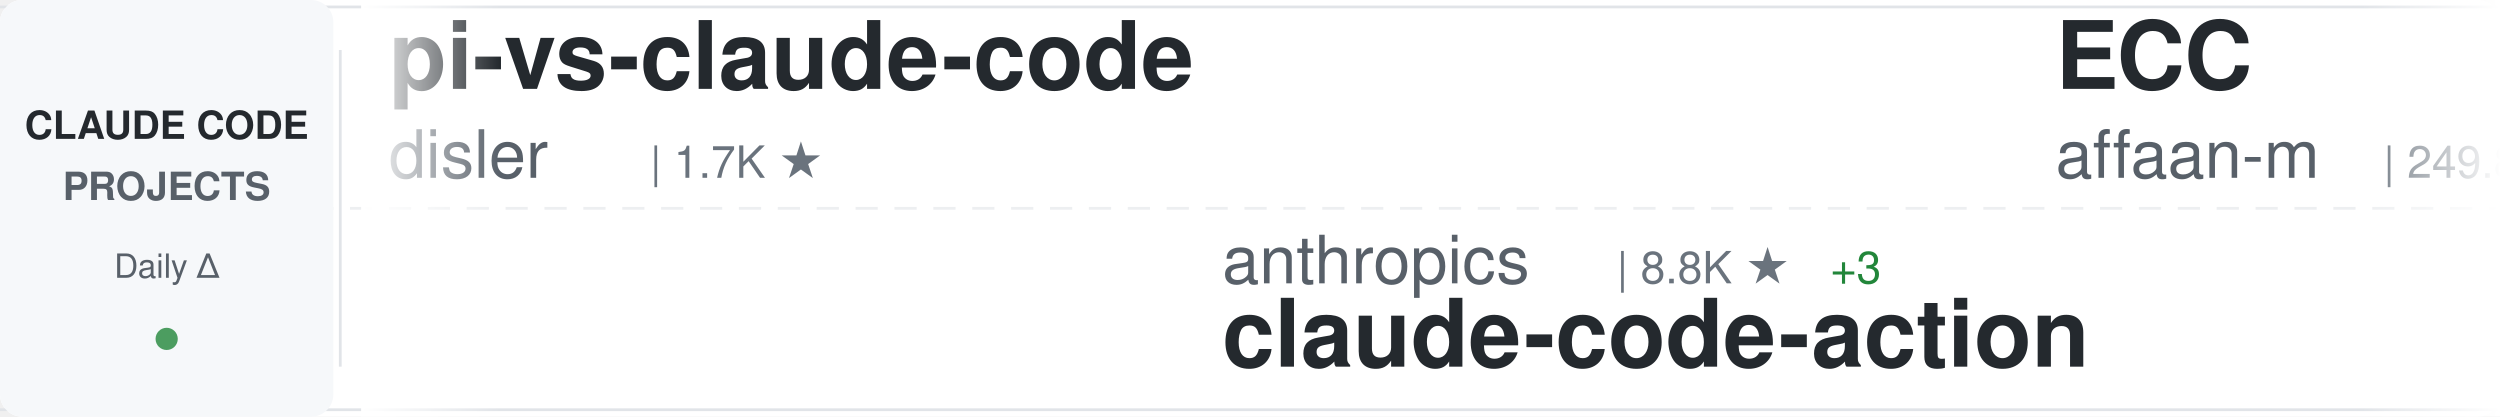
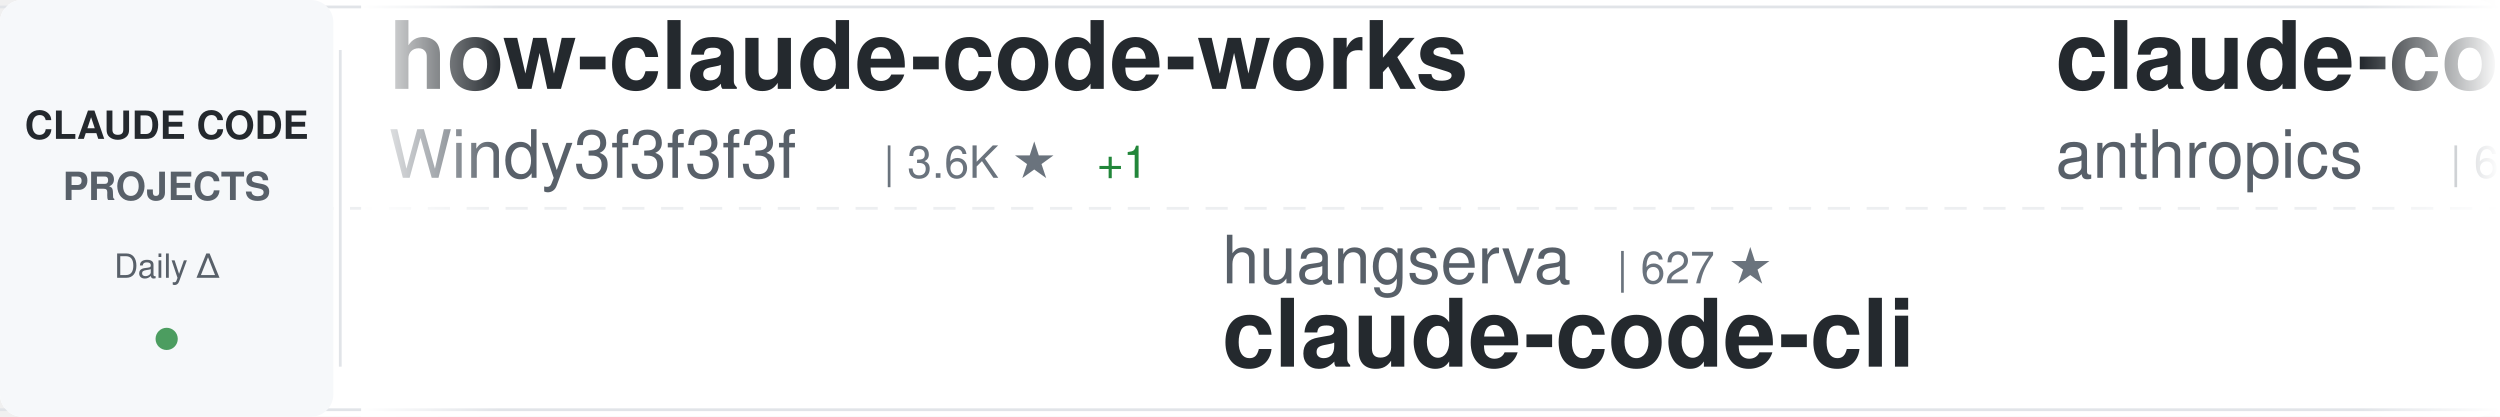
<svg xmlns="http://www.w3.org/2000/svg" width="900" height="150">
  <defs>
    <linearGradient id="awesomeLeftFade" x1="0%" y1="0%" x2="100%" y2="0%">
      <stop offset="0%" style="stop-color:#ffffff;stop-opacity:1" />
      <stop offset="100%" style="stop-color:#ffffff;stop-opacity:0" />
    </linearGradient>
    <linearGradient id="awesomeRightFade" x1="0%" y1="0%" x2="100%" y2="0%">
      <stop offset="0%" style="stop-color:#ffffff;stop-opacity:0" />
      <stop offset="100%" style="stop-color:#ffffff;stop-opacity:1" />
    </linearGradient>
  </defs>
  <rect width="900" height="150" fill="#ffffff" rx="8" />
  <rect x="0" y="2" width="900" height="1" fill="#e1e4e8" />
  <rect x="0" y="147" width="900" height="1" fill="#e1e4e8" />
  <line x1="0" y1="75" x2="900" y2="75" stroke="#e1e4e8" stroke-width="1" stroke-dasharray="8 6" opacity="0.6" />
  <rect x="0" y="0" width="120" height="150" fill="#f6f8fa" rx="8" />
  <text x="60" y="50" font-family="-apple-system, BlinkMacSystemFont, 'Segoe UI', Helvetica, Arial, sans-serif" font-size="14" font-weight="600" fill="#24292e" text-anchor="middle">CLAUDE CODE</text>
  <text x="60" y="72" font-family="-apple-system, BlinkMacSystemFont, 'Segoe UI', Helvetica, Arial, sans-serif" font-size="14" font-weight="600" fill="#586069" text-anchor="middle">PROJECTS</text>
  <text x="60" y="100" font-family="-apple-system, BlinkMacSystemFont, 'Segoe UI', Helvetica, Arial, sans-serif" font-size="12" font-weight="500" fill="#586069" text-anchor="middle">Daily Δ</text>
  <circle cx="60" cy="122" r="4" fill="#22863a" opacity="0.8" />
  <rect x="122" y="18" width="1" height="114" fill="#e1e4e8" />
  <clipPath id="awesomeTickerClip">
    <rect x="130" y="0" width="770" height="150" />
  </clipPath>
  <g clip-path="url(#awesomeTickerClip)">
    <g id="awesomeTickerItems">
      <animateTransform attributeName="transform" attributeType="XML" type="translate" from="0 0" to="-3000 0" dur="54s" repeatCount="indefinite" />
      <g transform="translate(0, 0)">
-         <text x="140" y="32" font-family="-apple-system, BlinkMacSystemFont, 'Segoe UI', Helvetica, Arial, sans-serif" font-size="34" font-weight="600" fill="#24292e">pi-vs-claude-code</text>
-         <text x="140" y="64" font-family="-apple-system, BlinkMacSystemFont, 'Segoe UI', Helvetica, Arial, sans-serif" font-size="24" font-weight="400" fill="#586069">disler</text>
-         <text x="234" y="64" font-family="-apple-system, BlinkMacSystemFont, 'Segoe UI', Helvetica, Arial, sans-serif" font-size="16" font-weight="500" fill="#6a737d">| 1.7K ★</text>
+         <text x="140" y="32" font-family="-apple-system, BlinkMacSystemFont, 'Segoe UI', Helvetica, Arial, sans-serif" font-size="34" font-weight="600" fill="#24292e">how-claude-code-works</text>
+         <text x="140" y="64" font-family="-apple-system, BlinkMacSystemFont, 'Segoe UI', Helvetica, Arial, sans-serif" font-size="24" font-weight="400" fill="#586069">Windy3f3f3f3f</text>
+         <text x="318" y="64" font-family="-apple-system, BlinkMacSystemFont, 'Segoe UI', Helvetica, Arial, sans-serif" font-size="16" font-weight="500" fill="#6a737d">| 3.6K ★</text>
+         <text x="395" y="64" font-family="-apple-system, BlinkMacSystemFont, 'Segoe UI', Helvetica, Arial, sans-serif" font-size="16" font-weight="500" fill="#22863a"> +1</text>
      </g>
      <g transform="translate(300, 0)">
-         <text x="140" y="102" font-family="-apple-system, BlinkMacSystemFont, 'Segoe UI', Helvetica, Arial, sans-serif" font-size="24" font-weight="400" fill="#586069">anthropics</text>
-         <text x="282" y="102" font-family="-apple-system, BlinkMacSystemFont, 'Segoe UI', Helvetica, Arial, sans-serif" font-size="16" font-weight="500" fill="#6a737d">| 8.8K ★</text>
-         <text x="359" y="102" font-family="-apple-system, BlinkMacSystemFont, 'Segoe UI', Helvetica, Arial, sans-serif" font-size="16" font-weight="500" fill="#22863a"> +3</text>
-         <text x="140" y="132" font-family="-apple-system, BlinkMacSystemFont, 'Segoe UI', Helvetica, Arial, sans-serif" font-size="34" font-weight="600" fill="#24292e">claude-code-action</text>
+         <text x="140" y="102" font-family="-apple-system, BlinkMacSystemFont, 'Segoe UI', Helvetica, Arial, sans-serif" font-size="24" font-weight="400" fill="#586069">huangserva</text>
+         <text x="282" y="102" font-family="-apple-system, BlinkMacSystemFont, 'Segoe UI', Helvetica, Arial, sans-serif" font-size="16" font-weight="500" fill="#6a737d">| 627 ★</text>
+         <text x="140" y="132" font-family="-apple-system, BlinkMacSystemFont, 'Segoe UI', Helvetica, Arial, sans-serif" font-size="34" font-weight="600" fill="#24292e">claude-code-cli</text>
      </g>
      <g transform="translate(600, 0)">
-         <text x="140" y="32" font-family="-apple-system, BlinkMacSystemFont, 'Segoe UI', Helvetica, Arial, sans-serif" font-size="34" font-weight="600" fill="#24292e">ECC</text>
-         <text x="140" y="64" font-family="-apple-system, BlinkMacSystemFont, 'Segoe UI', Helvetica, Arial, sans-serif" font-size="24" font-weight="400" fill="#586069">affaan-m</text>
-         <text x="258" y="64" font-family="-apple-system, BlinkMacSystemFont, 'Segoe UI', Helvetica, Arial, sans-serif" font-size="16" font-weight="500" fill="#6a737d">| 249.8K ★</text>
-         <text x="353" y="64" font-family="-apple-system, BlinkMacSystemFont, 'Segoe UI', Helvetica, Arial, sans-serif" font-size="16" font-weight="500" fill="#22863a"> +131</text>
+         <text x="140" y="32" font-family="-apple-system, BlinkMacSystemFont, 'Segoe UI', Helvetica, Arial, sans-serif" font-size="34" font-weight="600" fill="#24292e">claude-code-security-rev...</text>
+         <text x="140" y="64" font-family="-apple-system, BlinkMacSystemFont, 'Segoe UI', Helvetica, Arial, sans-serif" font-size="24" font-weight="400" fill="#586069">anthropics</text>
+         <text x="282" y="64" font-family="-apple-system, BlinkMacSystemFont, 'Segoe UI', Helvetica, Arial, sans-serif" font-size="16" font-weight="500" fill="#6a737d">| 6.2K ★</text>
      </g>
      <g transform="translate(900, 0)">
-         <text x="140" y="102" font-family="-apple-system, BlinkMacSystemFont, 'Segoe UI', Helvetica, Arial, sans-serif" font-size="24" font-weight="400" fill="#586069">wanshuiyin</text>
-         <text x="282" y="102" font-family="-apple-system, BlinkMacSystemFont, 'Segoe UI', Helvetica, Arial, sans-serif" font-size="16" font-weight="500" fill="#6a737d">| 15.8K ★</text>
-         <text x="140" y="132" font-family="-apple-system, BlinkMacSystemFont, 'Segoe UI', Helvetica, Arial, sans-serif" font-size="34" font-weight="600" fill="#24292e">Auto-claude-code-researc...</text>
+         <text x="140" y="102" font-family="-apple-system, BlinkMacSystemFont, 'Segoe UI', Helvetica, Arial, sans-serif" font-size="24" font-weight="400" fill="#586069">affaan-m</text>
+         <text x="258" y="102" font-family="-apple-system, BlinkMacSystemFont, 'Segoe UI', Helvetica, Arial, sans-serif" font-size="16" font-weight="500" fill="#6a737d">| 250.1K ★</text>
+         <text x="353" y="102" font-family="-apple-system, BlinkMacSystemFont, 'Segoe UI', Helvetica, Arial, sans-serif" font-size="16" font-weight="500" fill="#22863a"> +254</text>
+         <text x="140" y="132" font-family="-apple-system, BlinkMacSystemFont, 'Segoe UI', Helvetica, Arial, sans-serif" font-size="34" font-weight="600" fill="#24292e">ECC</text>
      </g>
      <g transform="translate(1200, 0)">
+         <text x="140" y="32" font-family="-apple-system, BlinkMacSystemFont, 'Segoe UI', Helvetica, Arial, sans-serif" font-size="34" font-weight="600" fill="#24292e">edmunds-claude-code</text>
+         <text x="140" y="64" font-family="-apple-system, BlinkMacSystemFont, 'Segoe UI', Helvetica, Arial, sans-serif" font-size="24" font-weight="400" fill="#586069">edmund-io</text>
+         <text x="270" y="64" font-family="-apple-system, BlinkMacSystemFont, 'Segoe UI', Helvetica, Arial, sans-serif" font-size="16" font-weight="500" fill="#6a737d">| 1.5K ★</text>
+       </g>
+       <g transform="translate(1500, 0)">
+         <text x="140" y="102" font-family="-apple-system, BlinkMacSystemFont, 'Segoe UI', Helvetica, Arial, sans-serif" font-size="24" font-weight="400" fill="#586069">jqueryscript</text>
+         <text x="306" y="102" font-family="-apple-system, BlinkMacSystemFont, 'Segoe UI', Helvetica, Arial, sans-serif" font-size="16" font-weight="500" fill="#6a737d">| 508 ★</text>
+         <text x="140" y="132" font-family="-apple-system, BlinkMacSystemFont, 'Segoe UI', Helvetica, Arial, sans-serif" font-size="34" font-weight="600" fill="#24292e">awesome-claude-code</text>
+       </g>
+       <g transform="translate(1800, 0)">
+         <text x="140" y="32" font-family="-apple-system, BlinkMacSystemFont, 'Segoe UI', Helvetica, Arial, sans-serif" font-size="34" font-weight="600" fill="#24292e">claude-code-source-code</text>
+         <text x="140" y="64" font-family="-apple-system, BlinkMacSystemFont, 'Segoe UI', Helvetica, Arial, sans-serif" font-size="24" font-weight="400" fill="#586069">777genius</text>
+         <text x="270" y="64" font-family="-apple-system, BlinkMacSystemFont, 'Segoe UI', Helvetica, Arial, sans-serif" font-size="16" font-weight="500" fill="#6a737d">| 930 ★</text>
+       </g>
+       <g transform="translate(2100, 0)">
+         <text x="140" y="102" font-family="-apple-system, BlinkMacSystemFont, 'Segoe UI', Helvetica, Arial, sans-serif" font-size="24" font-weight="400" fill="#586069">AprilNEA</text>
+         <text x="258" y="102" font-family="-apple-system, BlinkMacSystemFont, 'Segoe UI', Helvetica, Arial, sans-serif" font-size="16" font-weight="500" fill="#6a737d">| 392 ★</text>
+         <text x="140" y="132" font-family="-apple-system, BlinkMacSystemFont, 'Segoe UI', Helvetica, Arial, sans-serif" font-size="34" font-weight="600" fill="#24292e">claude-code-source</text>
+       </g>
+       <g transform="translate(2400, 0)">
        <text x="140" y="32" font-family="-apple-system, BlinkMacSystemFont, 'Segoe UI', Helvetica, Arial, sans-serif" font-size="34" font-weight="600" fill="#24292e">claude-code-from-scratch</text>
        <text x="140" y="64" font-family="-apple-system, BlinkMacSystemFont, 'Segoe UI', Helvetica, Arial, sans-serif" font-size="24" font-weight="400" fill="#586069">Windy3f3f3f3f</text>
        <text x="318" y="64" font-family="-apple-system, BlinkMacSystemFont, 'Segoe UI', Helvetica, Arial, sans-serif" font-size="16" font-weight="500" fill="#6a737d">| 2.6K ★</text>
      </g>
-       <g transform="translate(1500, 0)">
-         <text x="140" y="102" font-family="-apple-system, BlinkMacSystemFont, 'Segoe UI', Helvetica, Arial, sans-serif" font-size="24" font-weight="400" fill="#586069">Chachamaru127</text>
-         <text x="318" y="102" font-family="-apple-system, BlinkMacSystemFont, 'Segoe UI', Helvetica, Arial, sans-serif" font-size="16" font-weight="500" fill="#6a737d">| 3.1K ★</text>
-         <text x="395" y="102" font-family="-apple-system, BlinkMacSystemFont, 'Segoe UI', Helvetica, Arial, sans-serif" font-size="16" font-weight="500" fill="#22863a"> +1</text>
-         <text x="140" y="132" font-family="-apple-system, BlinkMacSystemFont, 'Segoe UI', Helvetica, Arial, sans-serif" font-size="34" font-weight="600" fill="#24292e">claude-code-harness</text>
-       </g>
-       <g transform="translate(1800, 0)">
-         <text x="140" y="32" font-family="-apple-system, BlinkMacSystemFont, 'Segoe UI', Helvetica, Arial, sans-serif" font-size="34" font-weight="600" fill="#24292e">claude-code-proxy</text>
-         <text x="140" y="64" font-family="-apple-system, BlinkMacSystemFont, 'Segoe UI', Helvetica, Arial, sans-serif" font-size="24" font-weight="400" fill="#586069">1rgs</text>
-         <text x="210" y="64" font-family="-apple-system, BlinkMacSystemFont, 'Segoe UI', Helvetica, Arial, sans-serif" font-size="16" font-weight="500" fill="#6a737d">| 3.7K ★</text>
-       </g>
-       <g transform="translate(2100, 0)">
-         <text x="140" y="102" font-family="-apple-system, BlinkMacSystemFont, 'Segoe UI', Helvetica, Arial, sans-serif" font-size="24" font-weight="400" fill="#586069">fazxes</text>
-         <text x="234" y="102" font-family="-apple-system, BlinkMacSystemFont, 'Segoe UI', Helvetica, Arial, sans-serif" font-size="16" font-weight="500" fill="#6a737d">| 236 ★</text>
-         <text x="140" y="132" font-family="-apple-system, BlinkMacSystemFont, 'Segoe UI', Helvetica, Arial, sans-serif" font-size="34" font-weight="600" fill="#24292e">Claude-code</text>
-       </g>
-       <g transform="translate(2400, 0)">
-         <text x="140" y="32" font-family="-apple-system, BlinkMacSystemFont, 'Segoe UI', Helvetica, Arial, sans-serif" font-size="34" font-weight="600" fill="#24292e">claude-code-sourcemap</text>
-         <text x="140" y="64" font-family="-apple-system, BlinkMacSystemFont, 'Segoe UI', Helvetica, Arial, sans-serif" font-size="24" font-weight="400" fill="#586069">ChinaSiro</text>
-         <text x="270" y="64" font-family="-apple-system, BlinkMacSystemFont, 'Segoe UI', Helvetica, Arial, sans-serif" font-size="16" font-weight="500" fill="#6a737d">| 9.7K ★</text>
-       </g>
      <g transform="translate(2700, 0)">
-         <text x="140" y="102" font-family="-apple-system, BlinkMacSystemFont, 'Segoe UI', Helvetica, Arial, sans-serif" font-size="24" font-weight="400" fill="#586069">Piebald-AI</text>
-         <text x="282" y="102" font-family="-apple-system, BlinkMacSystemFont, 'Segoe UI', Helvetica, Arial, sans-serif" font-size="16" font-weight="500" fill="#6a737d">| 12.6K ★</text>
-         <text x="368" y="102" font-family="-apple-system, BlinkMacSystemFont, 'Segoe UI', Helvetica, Arial, sans-serif" font-size="16" font-weight="500" fill="#22863a"> +1</text>
-         <text x="140" y="132" font-family="-apple-system, BlinkMacSystemFont, 'Segoe UI', Helvetica, Arial, sans-serif" font-size="34" font-weight="600" fill="#24292e">claude-code-system-promp...</text>
+         <text x="140" y="102" font-family="-apple-system, BlinkMacSystemFont, 'Segoe UI', Helvetica, Arial, sans-serif" font-size="24" font-weight="400" fill="#586069">darcyegb</text>
+         <text x="258" y="102" font-family="-apple-system, BlinkMacSystemFont, 'Segoe UI', Helvetica, Arial, sans-serif" font-size="16" font-weight="500" fill="#6a737d">| 760 ★</text>
+         <text x="140" y="132" font-family="-apple-system, BlinkMacSystemFont, 'Segoe UI', Helvetica, Arial, sans-serif" font-size="34" font-weight="600" fill="#24292e">ClaudeCodeAgents</text>
      </g>
      <g transform="translate(3000, 0)">
-         <text x="140" y="32" font-family="-apple-system, BlinkMacSystemFont, 'Segoe UI', Helvetica, Arial, sans-serif" font-size="34" font-weight="600" fill="#24292e">pi-vs-claude-code</text>
-         <text x="140" y="64" font-family="-apple-system, BlinkMacSystemFont, 'Segoe UI', Helvetica, Arial, sans-serif" font-size="24" font-weight="400" fill="#586069">disler</text>
-         <text x="234" y="64" font-family="-apple-system, BlinkMacSystemFont, 'Segoe UI', Helvetica, Arial, sans-serif" font-size="16" font-weight="500" fill="#6a737d">| 1.7K ★</text>
+         <text x="140" y="32" font-family="-apple-system, BlinkMacSystemFont, 'Segoe UI', Helvetica, Arial, sans-serif" font-size="34" font-weight="600" fill="#24292e">how-claude-code-works</text>
+         <text x="140" y="64" font-family="-apple-system, BlinkMacSystemFont, 'Segoe UI', Helvetica, Arial, sans-serif" font-size="24" font-weight="400" fill="#586069">Windy3f3f3f3f</text>
+         <text x="318" y="64" font-family="-apple-system, BlinkMacSystemFont, 'Segoe UI', Helvetica, Arial, sans-serif" font-size="16" font-weight="500" fill="#6a737d">| 3.6K ★</text>
+         <text x="395" y="64" font-family="-apple-system, BlinkMacSystemFont, 'Segoe UI', Helvetica, Arial, sans-serif" font-size="16" font-weight="500" fill="#22863a"> +1</text>
      </g>
      <g transform="translate(3300, 0)">
-         <text x="140" y="102" font-family="-apple-system, BlinkMacSystemFont, 'Segoe UI', Helvetica, Arial, sans-serif" font-size="24" font-weight="400" fill="#586069">anthropics</text>
-         <text x="282" y="102" font-family="-apple-system, BlinkMacSystemFont, 'Segoe UI', Helvetica, Arial, sans-serif" font-size="16" font-weight="500" fill="#6a737d">| 8.8K ★</text>
-         <text x="359" y="102" font-family="-apple-system, BlinkMacSystemFont, 'Segoe UI', Helvetica, Arial, sans-serif" font-size="16" font-weight="500" fill="#22863a"> +3</text>
-         <text x="140" y="132" font-family="-apple-system, BlinkMacSystemFont, 'Segoe UI', Helvetica, Arial, sans-serif" font-size="34" font-weight="600" fill="#24292e">claude-code-action</text>
+         <text x="140" y="102" font-family="-apple-system, BlinkMacSystemFont, 'Segoe UI', Helvetica, Arial, sans-serif" font-size="24" font-weight="400" fill="#586069">huangserva</text>
+         <text x="282" y="102" font-family="-apple-system, BlinkMacSystemFont, 'Segoe UI', Helvetica, Arial, sans-serif" font-size="16" font-weight="500" fill="#6a737d">| 627 ★</text>
+         <text x="140" y="132" font-family="-apple-system, BlinkMacSystemFont, 'Segoe UI', Helvetica, Arial, sans-serif" font-size="34" font-weight="600" fill="#24292e">claude-code-cli</text>
      </g>
      <g transform="translate(3600, 0)">
-         <text x="140" y="32" font-family="-apple-system, BlinkMacSystemFont, 'Segoe UI', Helvetica, Arial, sans-serif" font-size="34" font-weight="600" fill="#24292e">ECC</text>
-         <text x="140" y="64" font-family="-apple-system, BlinkMacSystemFont, 'Segoe UI', Helvetica, Arial, sans-serif" font-size="24" font-weight="400" fill="#586069">affaan-m</text>
-         <text x="258" y="64" font-family="-apple-system, BlinkMacSystemFont, 'Segoe UI', Helvetica, Arial, sans-serif" font-size="16" font-weight="500" fill="#6a737d">| 249.8K ★</text>
-         <text x="353" y="64" font-family="-apple-system, BlinkMacSystemFont, 'Segoe UI', Helvetica, Arial, sans-serif" font-size="16" font-weight="500" fill="#22863a"> +131</text>
+         <text x="140" y="32" font-family="-apple-system, BlinkMacSystemFont, 'Segoe UI', Helvetica, Arial, sans-serif" font-size="34" font-weight="600" fill="#24292e">claude-code-security-rev...</text>
+         <text x="140" y="64" font-family="-apple-system, BlinkMacSystemFont, 'Segoe UI', Helvetica, Arial, sans-serif" font-size="24" font-weight="400" fill="#586069">anthropics</text>
+         <text x="282" y="64" font-family="-apple-system, BlinkMacSystemFont, 'Segoe UI', Helvetica, Arial, sans-serif" font-size="16" font-weight="500" fill="#6a737d">| 6.2K ★</text>
      </g>
      <g transform="translate(3900, 0)">
-         <text x="140" y="102" font-family="-apple-system, BlinkMacSystemFont, 'Segoe UI', Helvetica, Arial, sans-serif" font-size="24" font-weight="400" fill="#586069">wanshuiyin</text>
-         <text x="282" y="102" font-family="-apple-system, BlinkMacSystemFont, 'Segoe UI', Helvetica, Arial, sans-serif" font-size="16" font-weight="500" fill="#6a737d">| 15.8K ★</text>
-         <text x="140" y="132" font-family="-apple-system, BlinkMacSystemFont, 'Segoe UI', Helvetica, Arial, sans-serif" font-size="34" font-weight="600" fill="#24292e">Auto-claude-code-researc...</text>
+         <text x="140" y="102" font-family="-apple-system, BlinkMacSystemFont, 'Segoe UI', Helvetica, Arial, sans-serif" font-size="24" font-weight="400" fill="#586069">affaan-m</text>
+         <text x="258" y="102" font-family="-apple-system, BlinkMacSystemFont, 'Segoe UI', Helvetica, Arial, sans-serif" font-size="16" font-weight="500" fill="#6a737d">| 250.1K ★</text>
+         <text x="353" y="102" font-family="-apple-system, BlinkMacSystemFont, 'Segoe UI', Helvetica, Arial, sans-serif" font-size="16" font-weight="500" fill="#22863a"> +254</text>
+         <text x="140" y="132" font-family="-apple-system, BlinkMacSystemFont, 'Segoe UI', Helvetica, Arial, sans-serif" font-size="34" font-weight="600" fill="#24292e">ECC</text>
      </g>
    </g>
  </g>
  <rect x="130" y="0" width="50" height="150" fill="url(#awesomeLeftFade)" />
  <rect x="850" y="0" width="50" height="150" fill="url(#awesomeRightFade)" />
</svg>
